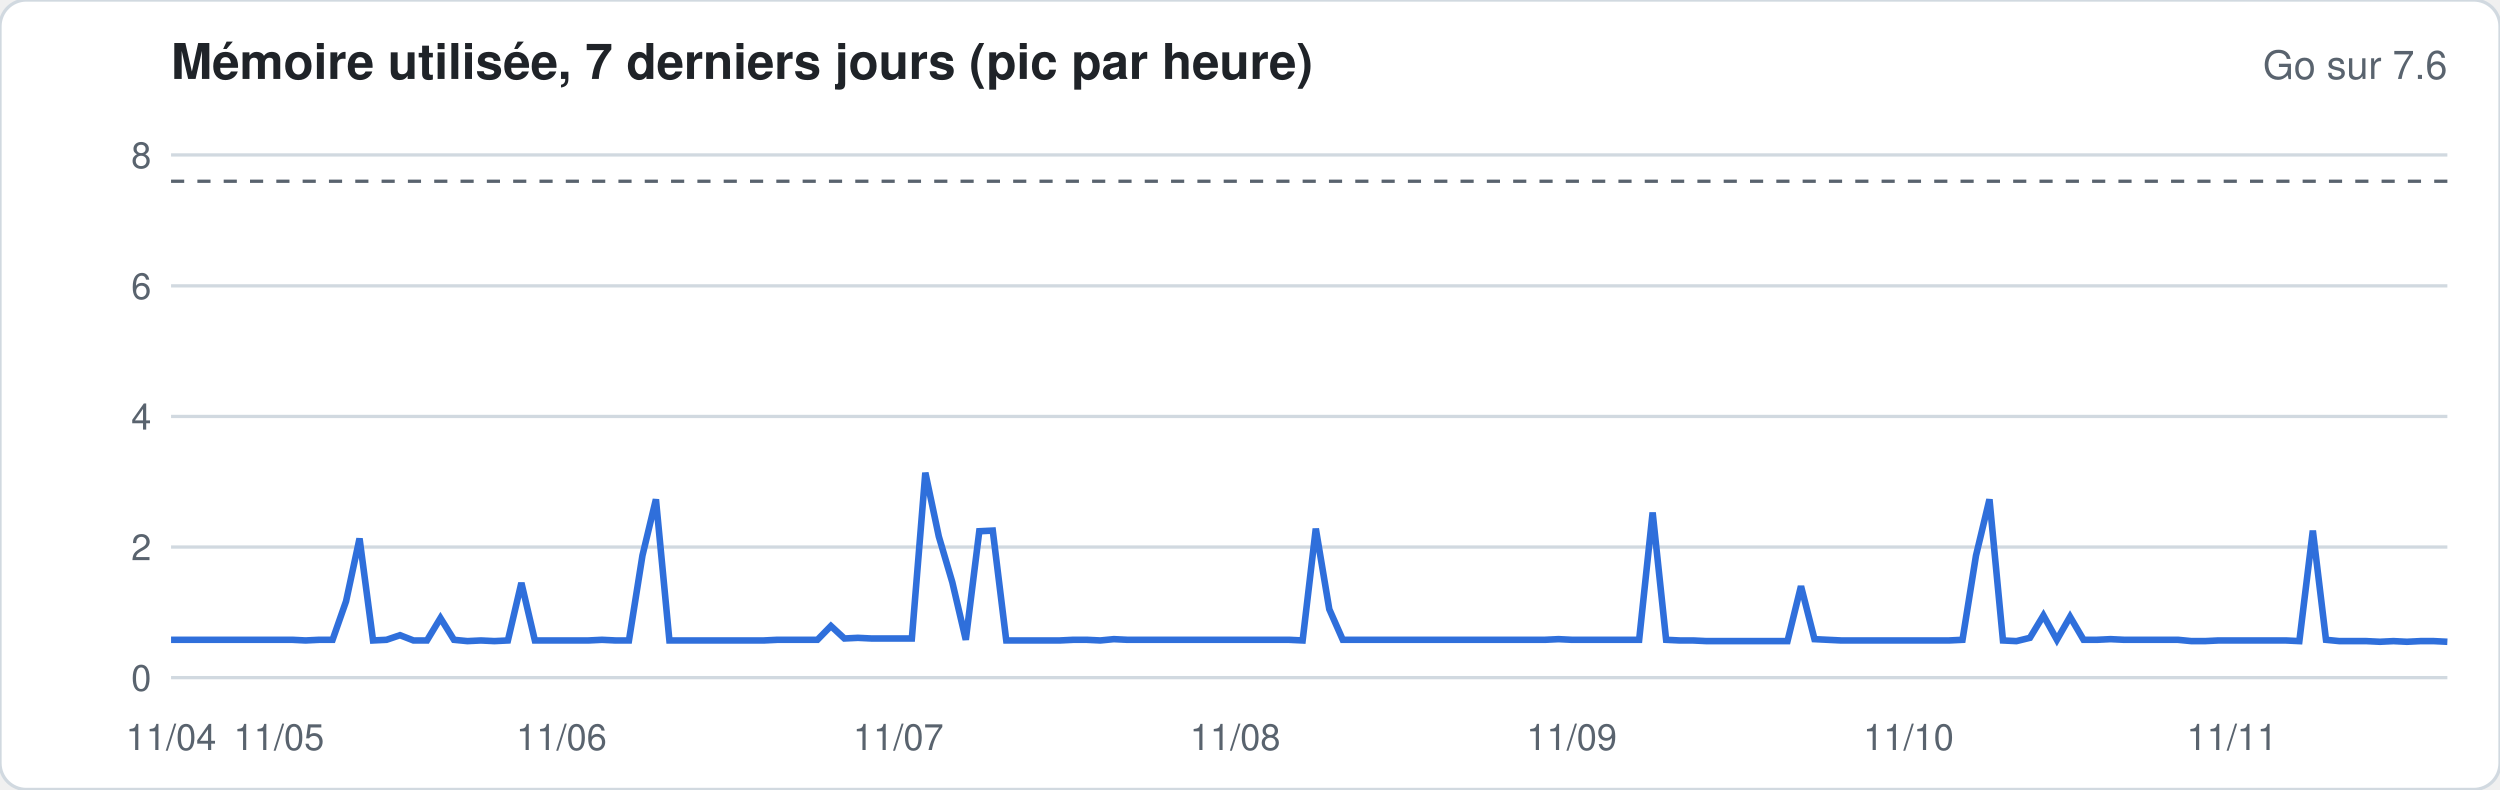
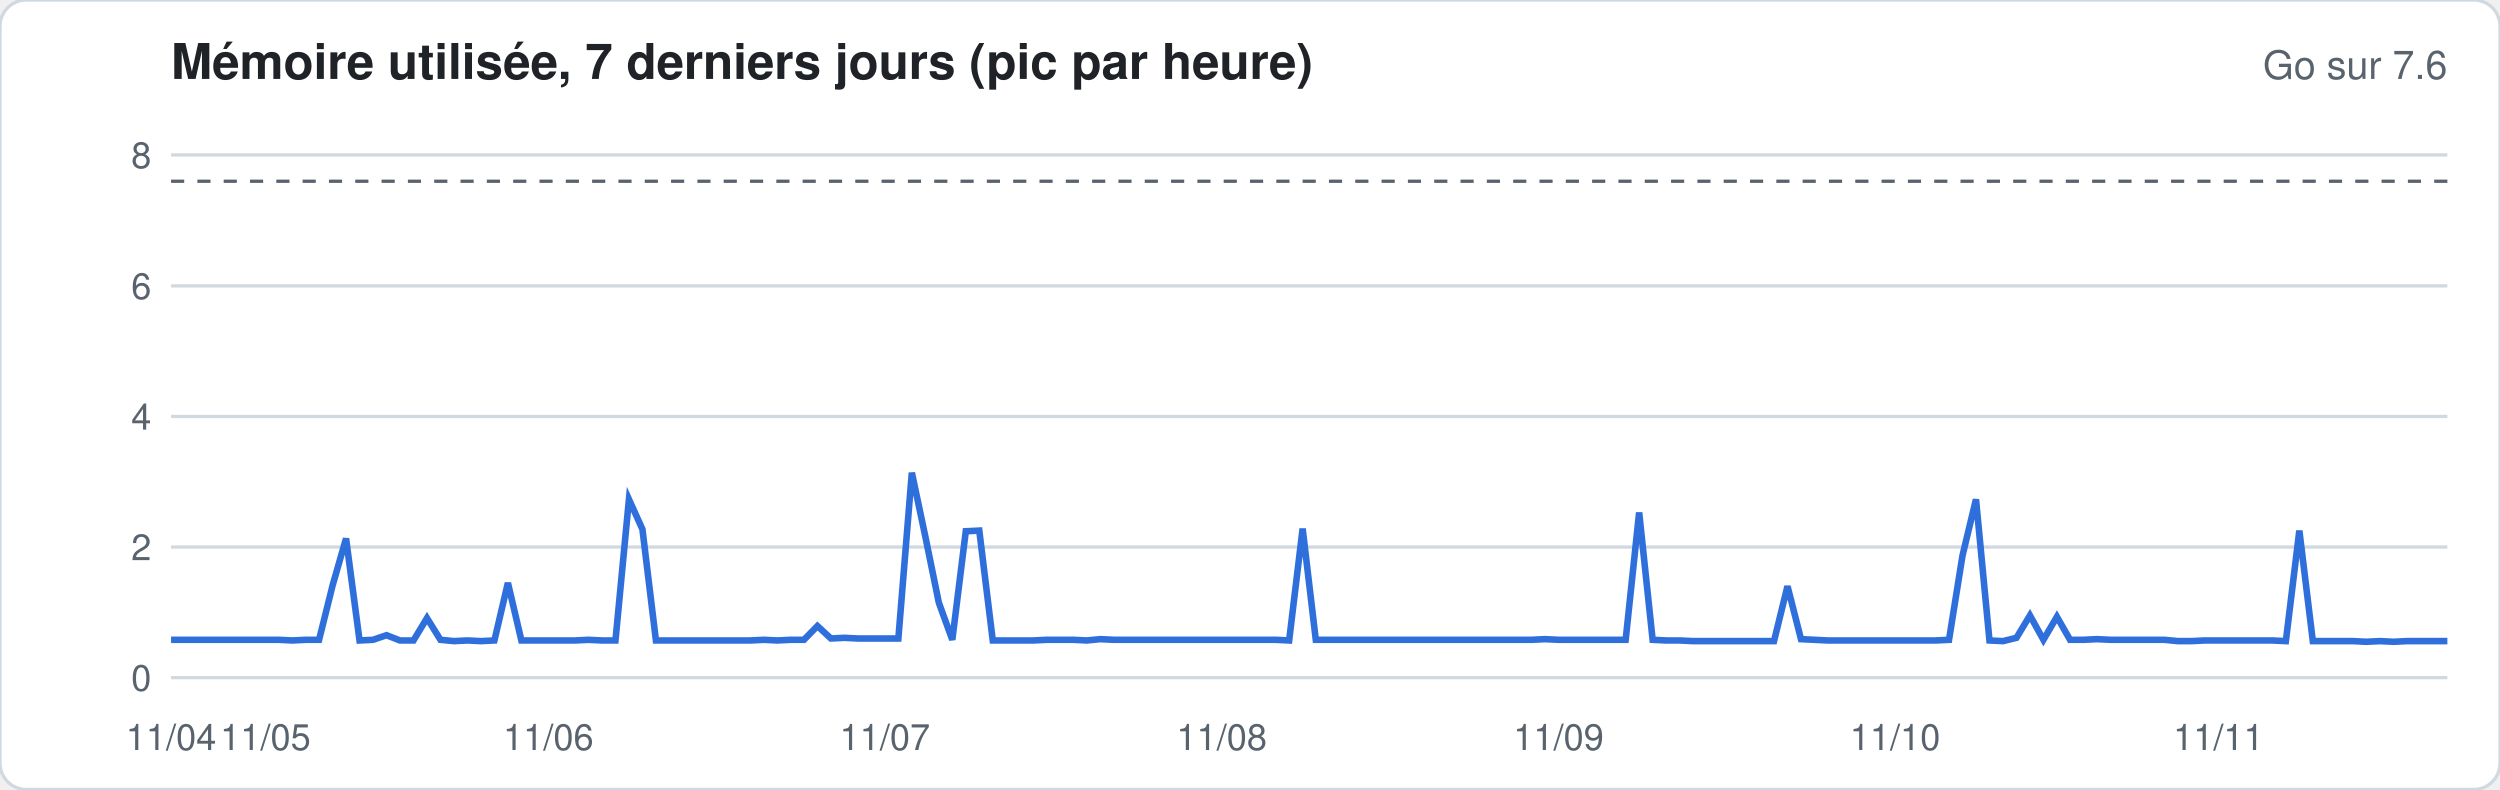
<svg xmlns="http://www.w3.org/2000/svg" width="760" height="240" viewBox="0 0 760 240" font-family="-apple-system,Segoe UI,Helvetica,Arial,sans-serif">
  <rect width="760" height="240" rx="8" fill="#ffffff" stroke="#d1d9e0" />
  <text x="52" y="24" font-size="15" font-weight="600" fill="#1f2328">Mémoire utilisée, 7 derniers jours (pic par heure)</text>
  <text x="744" y="24" font-size="12" fill="#59636e" text-anchor="end">Go sur 7.6</text>
  <line x1="52" x2="744" y1="206.0" y2="206.0" stroke="#d1d9e0" stroke-width="1" />
  <text x="46" y="210.0" font-size="11" fill="#59636e" text-anchor="end">0</text>
  <line x1="52" x2="744" y1="166.3" y2="166.3" stroke="#d1d9e0" stroke-width="1" />
  <text x="46" y="170.3" font-size="11" fill="#59636e" text-anchor="end">2</text>
  <line x1="52" x2="744" y1="126.6" y2="126.6" stroke="#d1d9e0" stroke-width="1" />
  <text x="46" y="130.6" font-size="11" fill="#59636e" text-anchor="end">4</text>
  <line x1="52" x2="744" y1="86.9" y2="86.9" stroke="#d1d9e0" stroke-width="1" />
  <text x="46" y="90.9" font-size="11" fill="#59636e" text-anchor="end">6</text>
  <line x1="52" x2="744" y1="47.1" y2="47.1" stroke="#d1d9e0" stroke-width="1" />
  <text x="46" y="51.1" font-size="11" fill="#59636e" text-anchor="end">8</text>
  <line x1="52" x2="744" y1="55.1" y2="55.1" stroke="#59636e" stroke-dasharray="4 4" />
-   <polyline fill="none" stroke="#2f6fdb" stroke-width="2" points="52.0,194.5 56.1,194.5 60.2,194.5 64.3,194.5 68.4,194.5 72.5,194.5 76.6,194.5 80.7,194.5 84.8,194.5 88.9,194.5 92.9,194.7 97.0,194.5 101.1,194.5 105.2,182.8 109.3,163.7 113.4,194.7 117.5,194.5 121.6,193.1 125.7,194.7 129.8,194.7 133.9,187.9 138.0,194.5 142.1,194.9 146.2,194.7 150.3,194.9 154.4,194.7 158.5,177.2 162.6,194.7 166.7,194.7 170.7,194.7 174.8,194.7 178.9,194.7 183.0,194.5 187.1,194.7 191.2,194.7 195.3,168.9 199.4,151.8 203.5,194.7 207.6,194.7 211.7,194.7 215.8,194.7 219.9,194.7 224.0,194.7 228.1,194.7 232.2,194.7 236.3,194.5 240.4,194.5 244.4,194.5 248.5,194.5 252.6,190.3 256.7,194.1 260.8,193.9 264.9,194.1 269.0,194.1 273.1,194.1 277.2,194.1 281.3,143.7 285.4,163.1 289.5,177.0 293.6,194.5 297.7,161.5 301.8,161.3 305.9,194.7 310.0,194.7 314.1,194.7 318.2,194.7 322.2,194.7 326.3,194.5 330.4,194.5 334.5,194.7 338.6,194.3 342.7,194.5 346.8,194.5 350.9,194.5 355.0,194.5 359.1,194.5 363.2,194.5 367.3,194.5 371.4,194.5 375.5,194.5 379.6,194.5 383.7,194.5 387.8,194.5 391.9,194.5 396.0,194.7 400.0,160.7 404.1,185.2 408.2,194.5 412.3,194.5 416.4,194.5 420.5,194.5 424.6,194.5 428.7,194.5 432.8,194.5 436.9,194.5 441.0,194.5 445.1,194.5 449.2,194.5 453.3,194.5 457.4,194.5 461.5,194.5 465.6,194.5 469.7,194.5 473.8,194.3 477.8,194.5 481.9,194.5 486.0,194.5 490.1,194.5 494.2,194.5 498.3,194.5 502.4,155.8 506.5,194.5 510.6,194.7 514.7,194.7 518.8,194.9 522.9,194.9 527.0,194.9 531.1,194.9 535.2,194.9 539.3,194.9 543.4,194.9 547.5,178.2 551.6,194.3 555.6,194.5 559.7,194.7 563.8,194.7 567.9,194.7 572.0,194.7 576.1,194.7 580.2,194.7 584.3,194.7 588.4,194.7 592.5,194.7 596.6,194.5 600.7,168.9 604.8,151.8 608.9,194.7 613.0,194.9 617.1,193.9 621.2,187.1 625.3,194.5 629.3,187.5 633.4,194.5 637.5,194.5 641.6,194.3 645.7,194.5 649.8,194.5 653.9,194.5 658.0,194.5 662.1,194.5 666.2,194.9 670.3,194.9 674.4,194.7 678.5,194.7 682.6,194.7 686.7,194.7 690.8,194.7 694.9,194.7 699.0,194.9 703.1,161.3 707.1,194.5 711.2,194.9 715.3,194.9 719.4,194.9 723.5,195.1 727.6,194.9 731.7,195.1 735.8,194.9 739.9,194.9 744.0,195.1" />
+   <polyline fill="none" stroke="#2f6fdb" stroke-width="2" points="52.0,194.5 56.1,194.5 60.2,194.5 64.3,194.5 68.4,194.5 72.5,194.5 76.6,194.5 80.7,194.5 84.8,194.5 88.9,194.7 92.9,194.5 97.0,194.5 101.1,178.0 105.2,163.7 109.3,194.7 113.4,194.5 117.5,193.1 121.6,194.7 125.7,194.7 129.8,187.9 133.9,194.5 138.0,194.9 142.1,194.7 146.2,194.9 150.3,194.7 154.4,177.2 158.5,194.7 162.6,194.7 166.7,194.7 170.7,194.7 174.8,194.7 178.9,194.5 183.0,194.7 187.1,194.7 191.2,151.8 195.3,160.9 199.4,194.7 203.5,194.7 207.6,194.7 211.7,194.7 215.8,194.7 219.9,194.7 224.0,194.7 228.1,194.7 232.2,194.5 236.3,194.7 240.4,194.5 244.4,194.5 248.5,190.3 252.6,194.1 256.7,193.9 260.8,194.1 264.9,194.1 269.0,194.1 273.1,194.1 277.2,143.7 281.3,163.1 285.4,183.2 289.5,194.5 293.6,161.5 297.7,161.3 301.8,194.7 305.9,194.7 310.0,194.7 314.1,194.7 318.2,194.5 322.2,194.5 326.3,194.5 330.4,194.7 334.5,194.3 338.6,194.5 342.7,194.5 346.8,194.5 350.9,194.5 355.0,194.5 359.1,194.5 363.2,194.5 367.3,194.5 371.4,194.5 375.5,194.5 379.6,194.5 383.7,194.5 387.8,194.5 391.9,194.7 396.0,160.7 400.0,194.5 404.1,194.5 408.2,194.5 412.3,194.5 416.4,194.5 420.5,194.5 424.6,194.5 428.7,194.5 432.8,194.5 436.9,194.5 441.0,194.5 445.1,194.5 449.2,194.5 453.3,194.5 457.4,194.5 461.5,194.5 465.6,194.5 469.7,194.3 473.8,194.5 477.8,194.5 481.9,194.5 486.0,194.5 490.1,194.5 494.2,194.5 498.3,155.8 502.4,194.5 506.5,194.7 510.6,194.7 514.7,194.9 518.8,194.9 522.9,194.9 527.0,194.9 531.1,194.9 535.2,194.9 539.3,194.9 543.4,178.2 547.5,194.3 551.6,194.5 555.6,194.7 559.7,194.7 563.8,194.7 567.9,194.7 572.0,194.7 576.1,194.7 580.2,194.7 584.3,194.7 588.4,194.7 592.5,194.5 596.6,168.9 600.7,151.8 604.8,194.7 608.9,194.9 613.0,193.9 617.1,187.1 621.2,194.5 625.3,187.5 629.3,194.5 633.4,194.5 637.5,194.3 641.6,194.5 645.7,194.5 649.8,194.5 653.9,194.5 658.0,194.5 662.1,194.9 666.2,194.9 670.3,194.7 674.4,194.7 678.5,194.7 682.6,194.7 686.7,194.7 690.8,194.7 694.9,194.9 699.0,161.3 703.1,194.9 707.1,194.9 711.2,194.9 715.3,194.9 719.4,195.1 723.5,194.9 727.6,195.1 731.7,194.9 735.8,194.9 739.9,194.9 744.0,194.9" />
  <text x="52.0" y="228" font-size="11" fill="#59636e" text-anchor="middle">11/04</text>
-   <text x="84.8" y="228" font-size="11" fill="#59636e" text-anchor="middle">11/05</text>
-   <text x="170.7" y="228" font-size="11" fill="#59636e" text-anchor="middle">11/06</text>
-   <text x="273.1" y="228" font-size="11" fill="#59636e" text-anchor="middle">11/07</text>
-   <text x="375.5" y="228" font-size="11" fill="#59636e" text-anchor="middle">11/08</text>
-   <text x="477.8" y="228" font-size="11" fill="#59636e" text-anchor="middle">11/09</text>
-   <text x="580.2" y="228" font-size="11" fill="#59636e" text-anchor="middle">11/10</text>
-   <text x="678.5" y="228" font-size="11" fill="#59636e" text-anchor="middle">11/11</text>
+   <text x="80.7" y="228" font-size="11" fill="#59636e" text-anchor="middle">11/05</text>
+   <text x="166.7" y="228" font-size="11" fill="#59636e" text-anchor="middle">11/06</text>
+   <text x="269.0" y="228" font-size="11" fill="#59636e" text-anchor="middle">11/07</text>
+   <text x="371.4" y="228" font-size="11" fill="#59636e" text-anchor="middle">11/08</text>
+   <text x="473.8" y="228" font-size="11" fill="#59636e" text-anchor="middle">11/09</text>
+   <text x="576.1" y="228" font-size="11" fill="#59636e" text-anchor="middle">11/10</text>
+   <text x="674.4" y="228" font-size="11" fill="#59636e" text-anchor="middle">11/11</text>
</svg>
